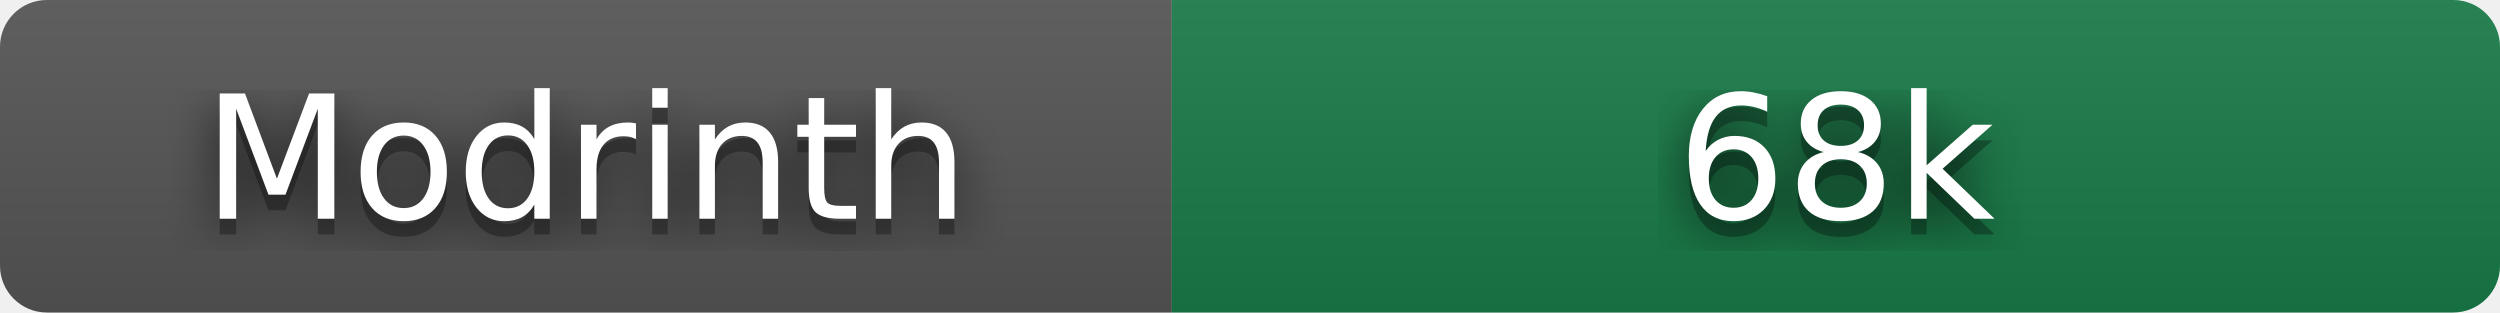
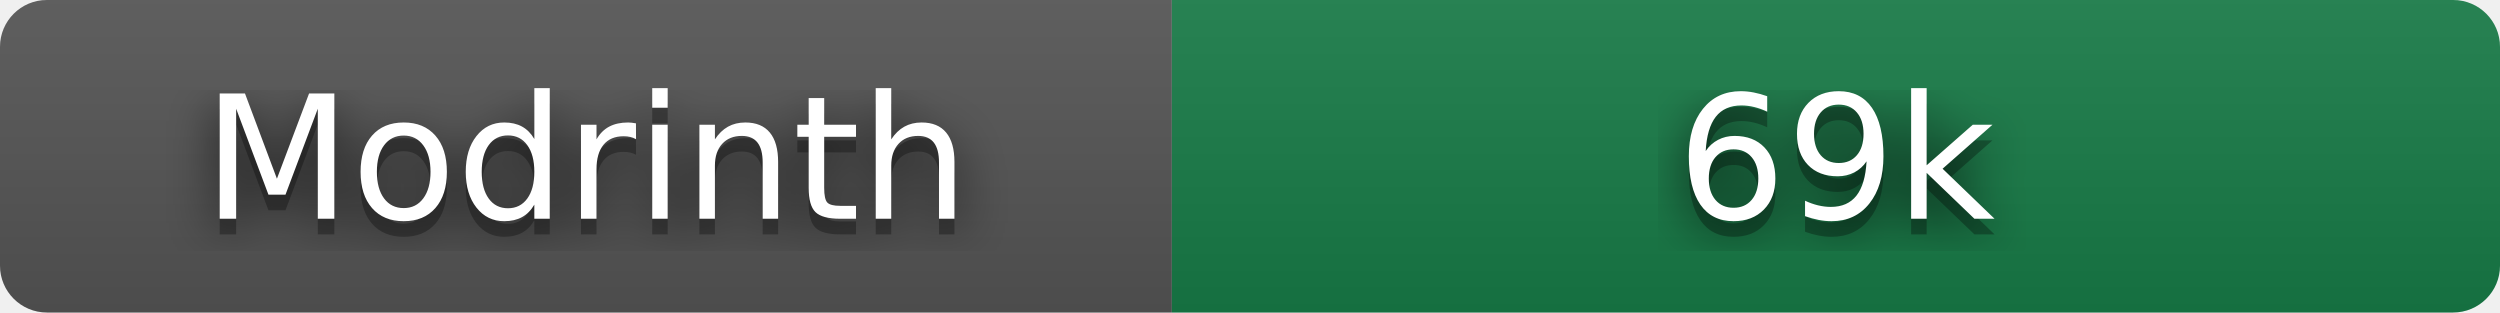
- <svg xmlns="http://www.w3.org/2000/svg" width="160" height="20" role="img" aria-label="Modrinth: 68,243 downloads" viewBox="0 0 160 20">
+ <svg xmlns="http://www.w3.org/2000/svg" width="160" height="20" role="img" aria-label="Modrinth: 68,714 downloads" viewBox="0 0 160 20">
  <filter id="blur">
    <feGaussianBlur stdDeviation="16" />
  </filter>
  <linearGradient id="s" x2="0" y2="100%">
    <stop offset="0" stop-color="#bbb" stop-opacity=".1" />
    <stop offset="1" stop-opacity=".1" />
  </linearGradient>
  <clipPath id="r">
    <rect width="160" height="20" rx="3" />
  </clipPath>
  <g clip-path="url(#r)">
    <rect width="75" height="20" fill="#555" />
    <rect x="75" width="85" height="20" fill="#177c47" />
    <rect width="160" height="20" fill="url(#s)" />
  </g>
  <g fill="#fff" text-anchor="middle" font-family="Verdana,Geneva,DejaVu Sans,sans-serif" text-rendering="geometricPrecision" font-size="110">
    <g transform="scale(.1)">
      <g aria-hidden="true" fill="#010101">
        <text x="375" y="150" fill-opacity=".8" filter="url(#blur)" textLength="490">Modrinth</text>
        <text x="375" y="150" fill-opacity=".3" textLength="490">Modrinth</text>
      </g>
      <text x="375" y="140" textLength="490">Modrinth</text>
    </g>
    <g transform="scale(.1)">
      <g aria-hidden="true" fill="#010101">
-         <text x="1175" y="150" fill-opacity=".8" filter="url(#blur)" textLength="210">68k</text>
-         <text x="1175" y="150" fill-opacity=".3" textLength="210">68k</text>
+         <text x="1175" y="150" fill-opacity=".8" filter="url(#blur)" textLength="210">69k</text>
+         <text x="1175" y="150" fill-opacity=".3" textLength="210">69k</text>
      </g>
-       <text x="1175" y="140" textLength="210">68k</text>
+       <text x="1175" y="140" textLength="210">69k</text>
    </g>
  </g>
</svg>
